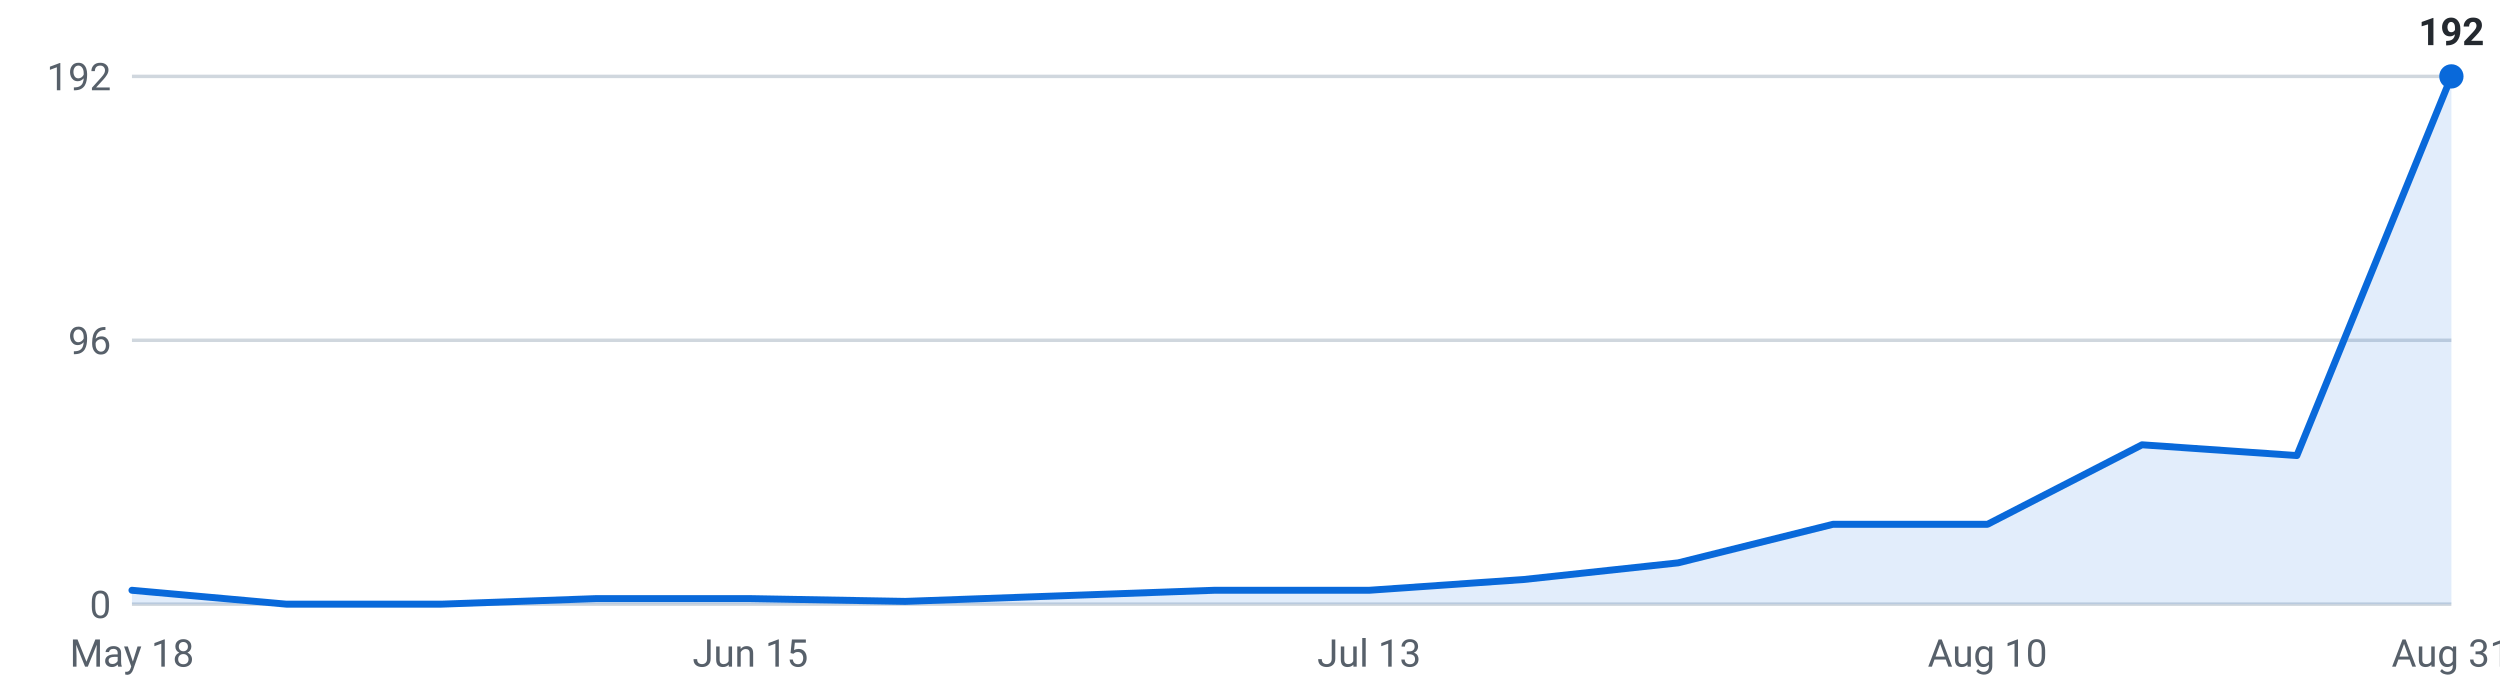
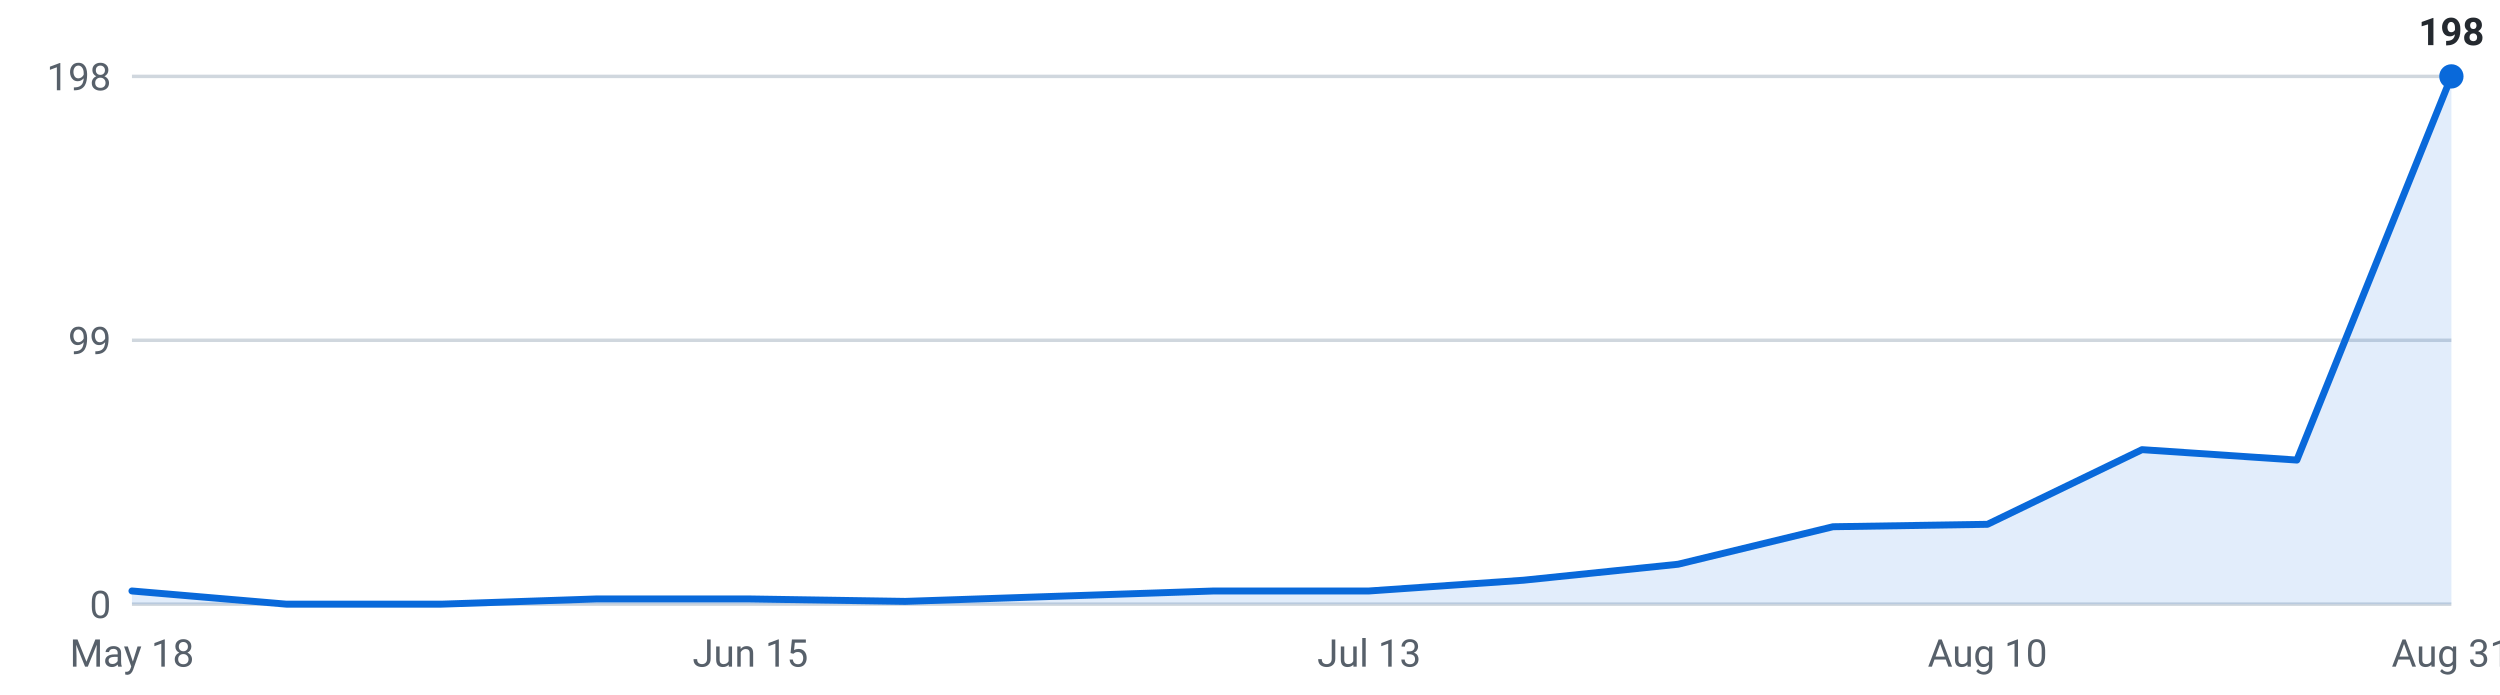
<svg xmlns="http://www.w3.org/2000/svg" viewBox="0 0 720 200" width="720" height="200" role="img" aria-label="Internships posted per week, last 16 weeks">
  <g font-family="-apple-system,Segoe UI,Roboto,sans-serif" font-size="11">
    <line x1="38" y1="174.0" x2="706" y2="174.0" stroke="#d0d7de" stroke-width="1" />
    <text x="32" y="178.0" text-anchor="end" fill="#57606a">0</text>
    <line x1="38" y1="98.0" x2="706" y2="98.0" stroke="#d0d7de" stroke-width="1" />
-     <text x="32" y="102.0" text-anchor="end" fill="#57606a">96</text>
+     <text x="32" y="102.0" text-anchor="end" fill="#57606a">99</text>
    <line x1="38" y1="22.0" x2="706" y2="22.0" stroke="#d0d7de" stroke-width="1" />
-     <text x="32" y="26.0" text-anchor="end" fill="#57606a">192</text>
-     <path d="M38.0,174 L38.0,170.0 L82.5,174.0 L127.1,174.0 L171.6,172.4 L216.1,172.4 L260.7,173.2 L305.2,171.6 L349.7,170.0 L394.3,170.0 L438.8,166.9 L483.3,162.1 L527.9,151.0 L572.4,151.0 L616.9,128.1 L661.5,131.2 L706.0,22.0 L706.0,174 Z" fill="#0969da" fill-opacity="0.12" />
-     <polyline points="38.0,170.0 82.5,174.0 127.1,174.0 171.6,172.4 216.1,172.4 260.7,173.2 305.2,171.6 349.7,170.0 394.3,170.0 438.8,166.9 483.3,162.1 527.9,151.0 572.4,151.0 616.9,128.1 661.5,131.2 706.0,22.0" fill="none" stroke="#0969da" stroke-width="2" stroke-linejoin="round" stroke-linecap="round" />
+     <text x="32" y="26.0" text-anchor="end" fill="#57606a">198</text>
+     <path d="M38.0,174 L38.0,170.2 L82.5,174.0 L127.1,174.0 L171.6,172.5 L216.1,172.5 L260.7,173.2 L305.2,171.7 L349.7,170.2 L394.3,170.2 L438.8,167.1 L483.3,162.5 L527.9,151.7 L572.4,151.0 L616.9,129.5 L661.5,132.5 L706.0,22.0 L706.0,174 Z" fill="#0969da" fill-opacity="0.12" />
+     <polyline points="38.0,170.2 82.5,174.0 127.1,174.0 171.6,172.5 216.1,172.5 260.7,173.2 305.2,171.7 349.7,170.2 394.3,170.2 438.8,167.1 483.3,162.5 527.9,151.7 572.4,151.0 616.9,129.5 661.5,132.5 706.0,22.0" fill="none" stroke="#0969da" stroke-width="2" stroke-linejoin="round" stroke-linecap="round" />
    <circle cx="706.0" cy="22.0" r="3.5" fill="#0969da" />
-     <text x="706.0" y="13.0" text-anchor="middle" fill="#24292f" font-weight="600">192</text>
+     <text x="706.0" y="13.0" text-anchor="middle" fill="#24292f" font-weight="600">198</text>
    <text x="38.0" y="192" text-anchor="middle" fill="#57606a">May 18</text>
    <text x="216.1" y="192" text-anchor="middle" fill="#57606a">Jun 15</text>
    <text x="394.3" y="192" text-anchor="middle" fill="#57606a">Jul 13</text>
    <text x="572.4" y="192" text-anchor="middle" fill="#57606a">Aug 10</text>
    <text x="706.0" y="192" text-anchor="middle" fill="#57606a">Aug 31</text>
  </g>
</svg>
